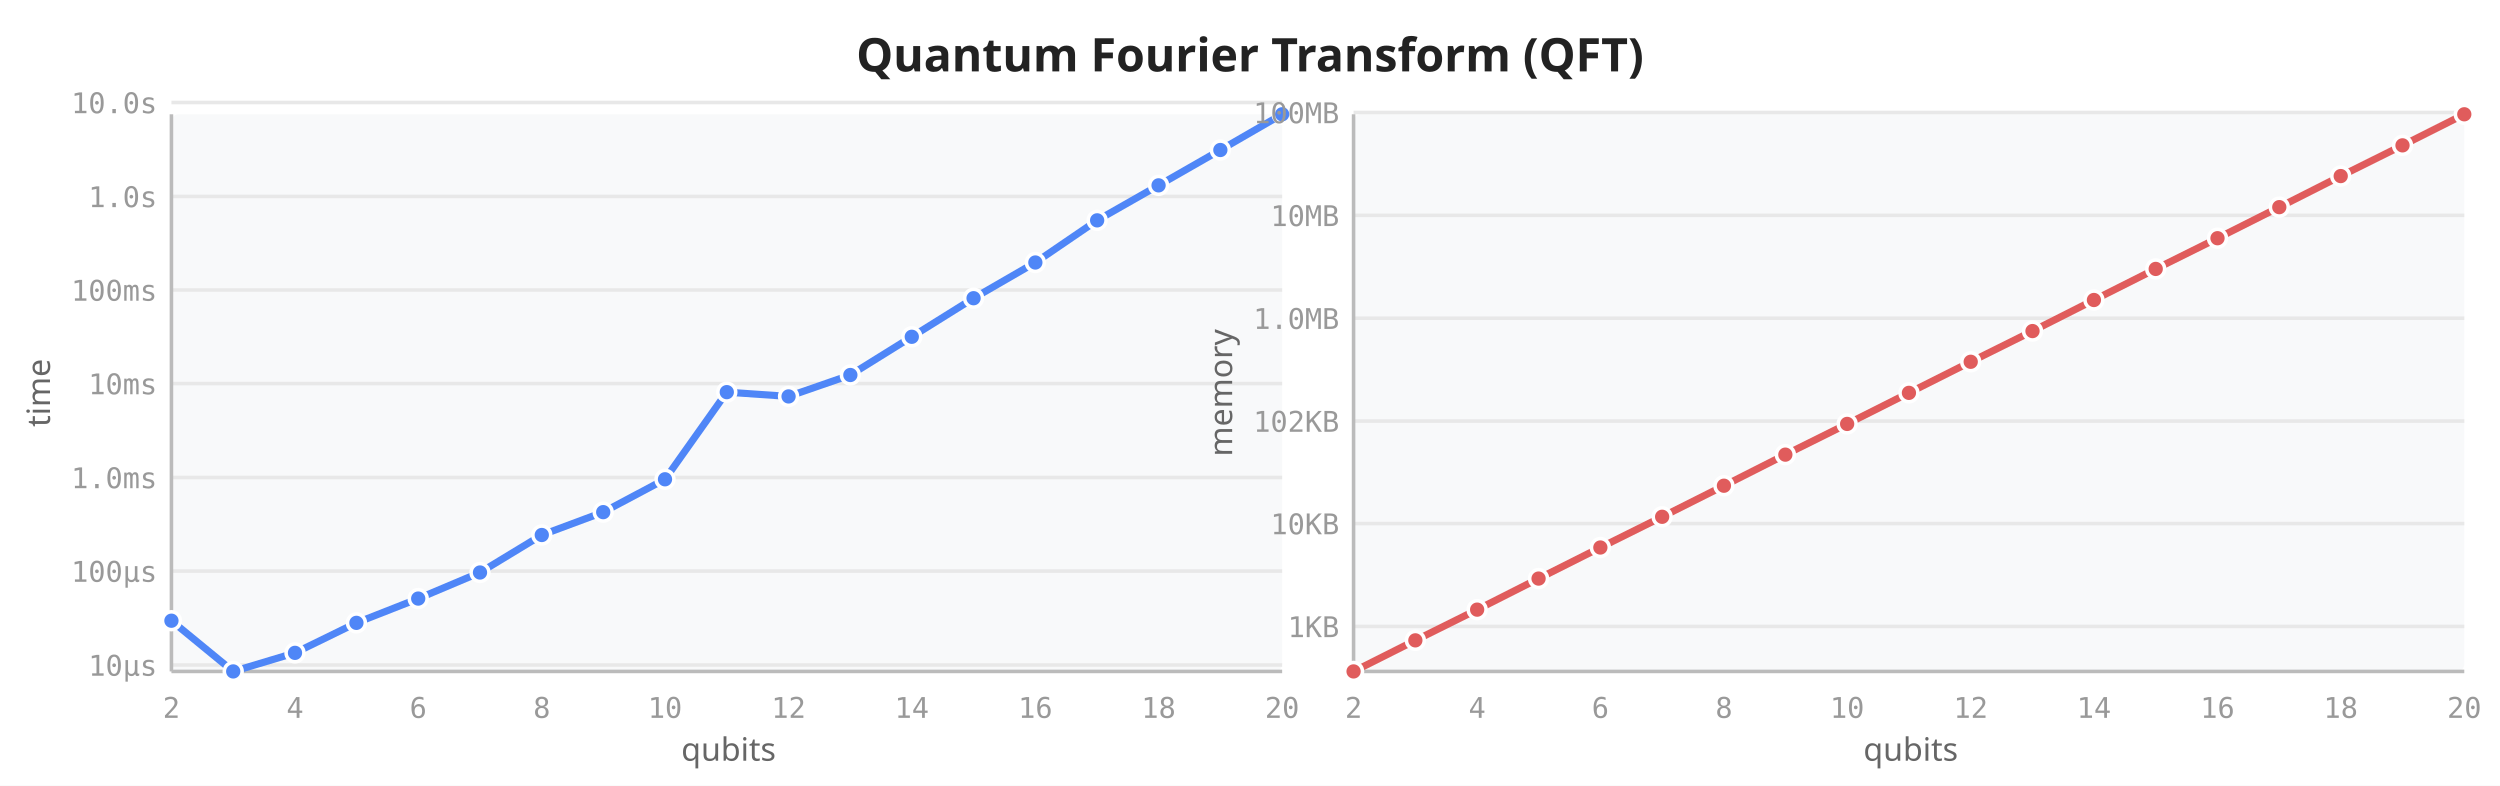
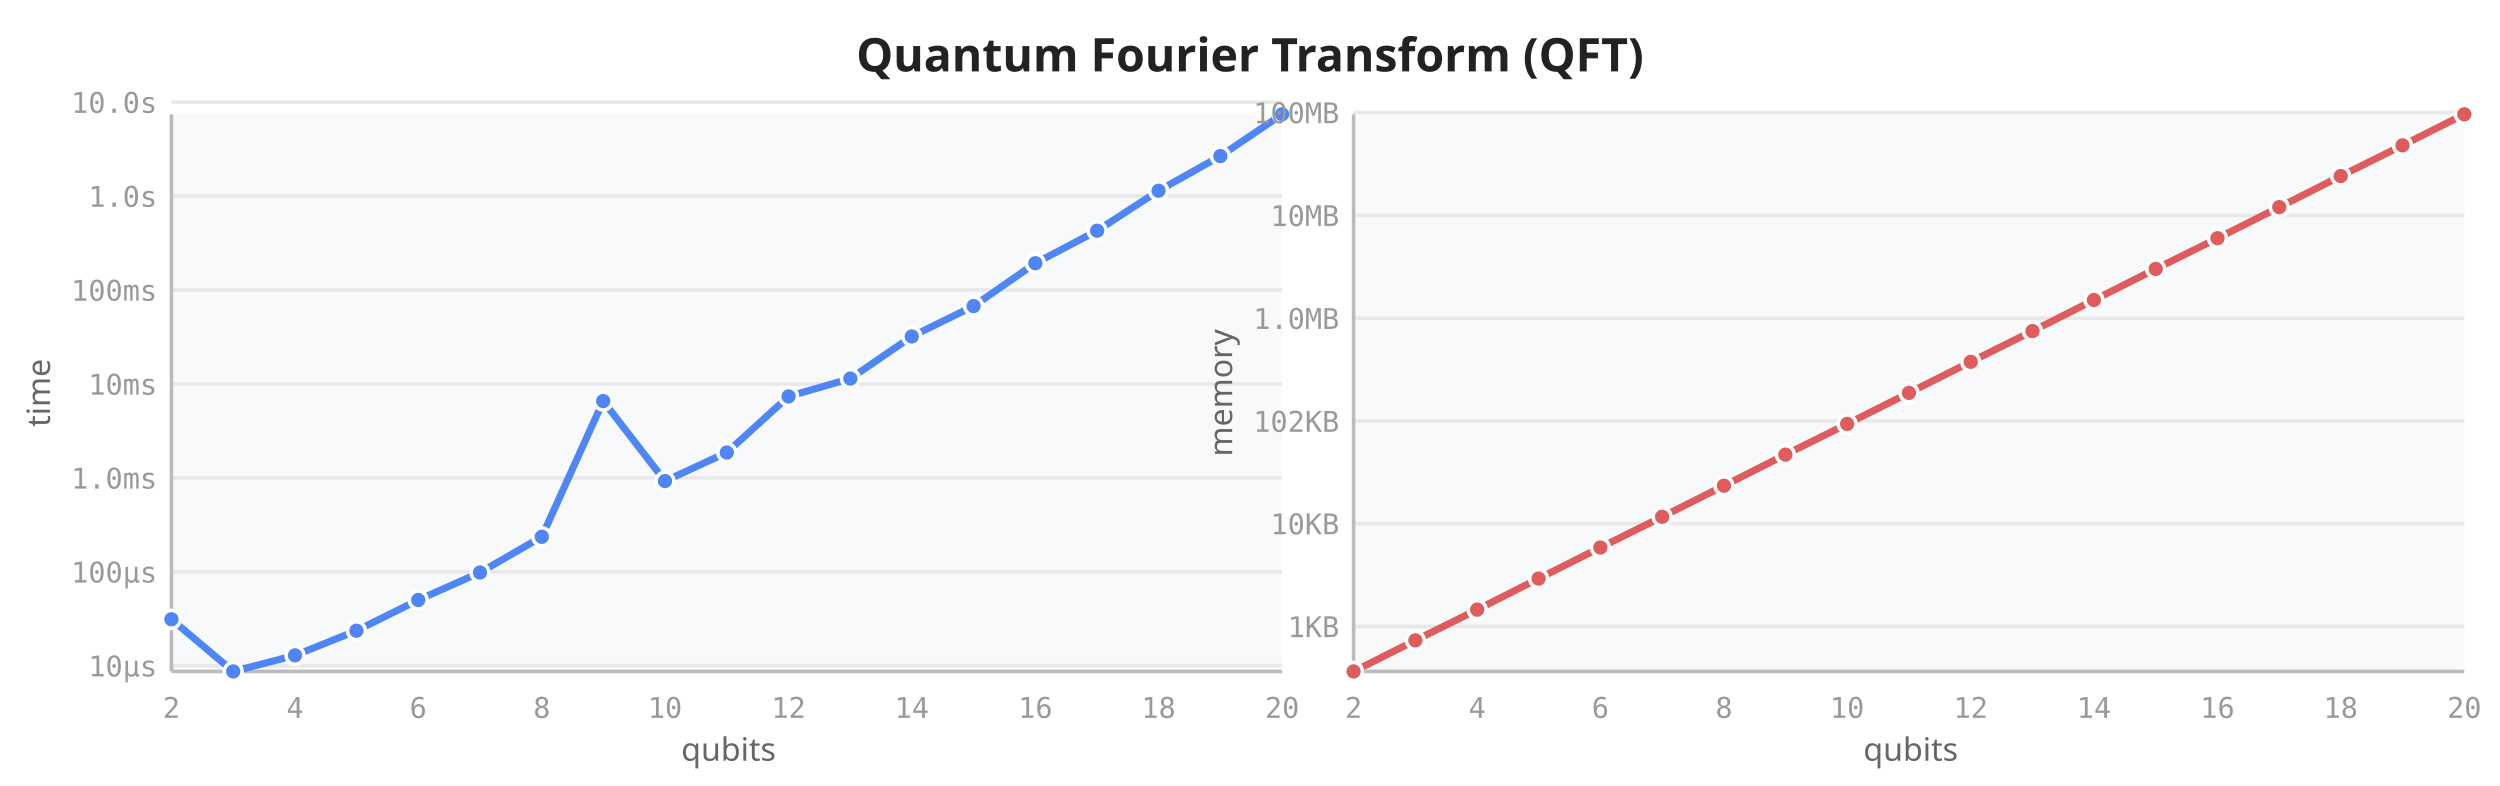
<svg xmlns="http://www.w3.org/2000/svg" viewBox="0 0 700 220" width="700" height="220">
  <rect width="700" height="220" fill="white" />
  <text x="350" y="20" text-anchor="middle" font-size="13" font-weight="600" fill="#222" font-family="sans-serif">Quantum Fourier Transform (QFT)</text>
  <rect x="48" y="32" width="311" height="156" fill="#f8f9fa" rx="2" />
-   <line x1="48" y1="186.2" x2="359" y2="186.2" stroke="#e8e8e8" stroke-width="1" />
-   <line x1="48" y1="159.9" x2="359" y2="159.9" stroke="#e8e8e8" stroke-width="1" />
-   <line x1="48" y1="133.7" x2="359" y2="133.7" stroke="#e8e8e8" stroke-width="1" />
-   <line x1="48" y1="107.4" x2="359" y2="107.4" stroke="#e8e8e8" stroke-width="1" />
+   <line x1="48" y1="186.4" x2="359" y2="186.4" stroke="#e8e8e8" stroke-width="1" />
+   <line x1="48" y1="160.1" x2="359" y2="160.1" stroke="#e8e8e8" stroke-width="1" />
+   <line x1="48" y1="133.8" x2="359" y2="133.8" stroke="#e8e8e8" stroke-width="1" />
+   <line x1="48" y1="107.5" x2="359" y2="107.5" stroke="#e8e8e8" stroke-width="1" />
  <line x1="48" y1="81.2" x2="359" y2="81.2" stroke="#e8e8e8" stroke-width="1" />
-   <line x1="48" y1="55.0" x2="359" y2="55.0" stroke="#e8e8e8" stroke-width="1" />
-   <line x1="48" y1="28.7" x2="359" y2="28.7" stroke="#e8e8e8" stroke-width="1" />
+   <line x1="48" y1="54.9" x2="359" y2="54.9" stroke="#e8e8e8" stroke-width="1" />
+   <line x1="48" y1="28.6" x2="359" y2="28.6" stroke="#e8e8e8" stroke-width="1" />
  <line x1="48" y1="32" x2="48" y2="188" stroke="#bbb" stroke-width="1" />
  <line x1="48" y1="188" x2="359" y2="188" stroke="#bbb" stroke-width="1" />
  <text x="48.0" y="201" text-anchor="middle" font-size="8" fill="#999" font-family="monospace">2</text>
  <text x="82.6" y="201" text-anchor="middle" font-size="8" fill="#999" font-family="monospace">4</text>
  <text x="117.1" y="201" text-anchor="middle" font-size="8" fill="#999" font-family="monospace">6</text>
  <text x="151.7" y="201" text-anchor="middle" font-size="8" fill="#999" font-family="monospace">8</text>
  <text x="186.2" y="201" text-anchor="middle" font-size="8" fill="#999" font-family="monospace">10</text>
  <text x="220.8" y="201" text-anchor="middle" font-size="8" fill="#999" font-family="monospace">12</text>
  <text x="255.3" y="201" text-anchor="middle" font-size="8" fill="#999" font-family="monospace">14</text>
  <text x="289.9" y="201" text-anchor="middle" font-size="8" fill="#999" font-family="monospace">16</text>
  <text x="324.4" y="201" text-anchor="middle" font-size="8" fill="#999" font-family="monospace">18</text>
  <text x="359.0" y="201" text-anchor="middle" font-size="8" fill="#999" font-family="monospace">20</text>
-   <text x="44" y="189.2" text-anchor="end" font-size="8" fill="#999" font-family="monospace">10µs</text>
-   <text x="44" y="162.9" text-anchor="end" font-size="8" fill="#999" font-family="monospace">100µs</text>
-   <text x="44" y="136.7" text-anchor="end" font-size="8" fill="#999" font-family="monospace">1.0ms</text>
-   <text x="44" y="110.4" text-anchor="end" font-size="8" fill="#999" font-family="monospace">10ms</text>
+   <text x="44" y="189.4" text-anchor="end" font-size="8" fill="#999" font-family="monospace">10µs</text>
+   <text x="44" y="163.1" text-anchor="end" font-size="8" fill="#999" font-family="monospace">100µs</text>
+   <text x="44" y="136.8" text-anchor="end" font-size="8" fill="#999" font-family="monospace">1.0ms</text>
+   <text x="44" y="110.5" text-anchor="end" font-size="8" fill="#999" font-family="monospace">10ms</text>
  <text x="44" y="84.2" text-anchor="end" font-size="8" fill="#999" font-family="monospace">100ms</text>
-   <text x="44" y="58.0" text-anchor="end" font-size="8" fill="#999" font-family="monospace">1.0s</text>
-   <text x="44" y="31.7" text-anchor="end" font-size="8" fill="#999" font-family="monospace">10.0s</text>
+   <text x="44" y="57.9" text-anchor="end" font-size="8" fill="#999" font-family="monospace">1.0s</text>
+   <text x="44" y="31.6" text-anchor="end" font-size="8" fill="#999" font-family="monospace">10.0s</text>
  <text transform="translate(14,110) rotate(-90)" text-anchor="middle" font-size="9" fill="#666" font-family="sans-serif">time</text>
  <text x="204" y="213" text-anchor="middle" font-size="9" fill="#666" font-family="sans-serif">qubits</text>
-   <path d="M48.0,173.8 L65.3,188.0 L82.6,182.8 L99.8,174.4 L117.1,167.6 L134.4,160.3 L151.7,149.8 L168.9,143.4 L186.2,134.2 L203.5,109.8 L220.8,111.0 L238.1,105.0 L255.3,94.3 L272.6,83.5 L289.9,73.5 L307.2,61.7 L324.4,51.9 L341.7,42.0 L359.0,32.0" fill="none" stroke="#4f86f7" stroke-width="2" stroke-linejoin="round" stroke-linecap="round" />
-   <circle cx="48.0" cy="173.8" r="2.5" fill="#4f86f7" stroke="white" stroke-width="1" />
+   <path d="M48.0,173.4 L65.3,188.0 L82.6,183.5 L99.8,176.6 L117.1,168.0 L134.4,160.3 L151.7,150.3 L168.9,112.3 L186.2,134.7 L203.5,126.7 L220.8,111.0 L238.1,106.0 L255.3,94.2 L272.6,85.7 L289.9,73.7 L307.2,64.6 L324.4,53.4 L341.7,43.7 L359.0,32.0" fill="none" stroke="#4f86f7" stroke-width="2" stroke-linejoin="round" stroke-linecap="round" />
+   <circle cx="48.0" cy="173.4" r="2.5" fill="#4f86f7" stroke="white" stroke-width="1" />
  <circle cx="65.3" cy="188.0" r="2.5" fill="#4f86f7" stroke="white" stroke-width="1" />
-   <circle cx="82.6" cy="182.8" r="2.5" fill="#4f86f7" stroke="white" stroke-width="1" />
-   <circle cx="99.8" cy="174.4" r="2.5" fill="#4f86f7" stroke="white" stroke-width="1" />
-   <circle cx="117.1" cy="167.6" r="2.5" fill="#4f86f7" stroke="white" stroke-width="1" />
+   <circle cx="82.6" cy="183.5" r="2.5" fill="#4f86f7" stroke="white" stroke-width="1" />
+   <circle cx="99.8" cy="176.6" r="2.5" fill="#4f86f7" stroke="white" stroke-width="1" />
+   <circle cx="117.1" cy="168.0" r="2.5" fill="#4f86f7" stroke="white" stroke-width="1" />
  <circle cx="134.4" cy="160.3" r="2.5" fill="#4f86f7" stroke="white" stroke-width="1" />
-   <circle cx="151.7" cy="149.8" r="2.5" fill="#4f86f7" stroke="white" stroke-width="1" />
-   <circle cx="168.9" cy="143.4" r="2.5" fill="#4f86f7" stroke="white" stroke-width="1" />
-   <circle cx="186.2" cy="134.2" r="2.5" fill="#4f86f7" stroke="white" stroke-width="1" />
-   <circle cx="203.5" cy="109.8" r="2.5" fill="#4f86f7" stroke="white" stroke-width="1" />
+   <circle cx="151.7" cy="150.3" r="2.5" fill="#4f86f7" stroke="white" stroke-width="1" />
+   <circle cx="168.9" cy="112.3" r="2.5" fill="#4f86f7" stroke="white" stroke-width="1" />
+   <circle cx="186.2" cy="134.7" r="2.5" fill="#4f86f7" stroke="white" stroke-width="1" />
+   <circle cx="203.5" cy="126.7" r="2.5" fill="#4f86f7" stroke="white" stroke-width="1" />
  <circle cx="220.8" cy="111.0" r="2.5" fill="#4f86f7" stroke="white" stroke-width="1" />
-   <circle cx="238.1" cy="105.0" r="2.5" fill="#4f86f7" stroke="white" stroke-width="1" />
-   <circle cx="255.3" cy="94.3" r="2.5" fill="#4f86f7" stroke="white" stroke-width="1" />
-   <circle cx="272.6" cy="83.5" r="2.5" fill="#4f86f7" stroke="white" stroke-width="1" />
-   <circle cx="289.9" cy="73.5" r="2.5" fill="#4f86f7" stroke="white" stroke-width="1" />
-   <circle cx="307.2" cy="61.7" r="2.5" fill="#4f86f7" stroke="white" stroke-width="1" />
-   <circle cx="324.4" cy="51.9" r="2.5" fill="#4f86f7" stroke="white" stroke-width="1" />
-   <circle cx="341.7" cy="42.0" r="2.5" fill="#4f86f7" stroke="white" stroke-width="1" />
+   <circle cx="238.1" cy="106.0" r="2.5" fill="#4f86f7" stroke="white" stroke-width="1" />
+   <circle cx="255.3" cy="94.2" r="2.5" fill="#4f86f7" stroke="white" stroke-width="1" />
+   <circle cx="272.6" cy="85.7" r="2.5" fill="#4f86f7" stroke="white" stroke-width="1" />
+   <circle cx="289.9" cy="73.7" r="2.5" fill="#4f86f7" stroke="white" stroke-width="1" />
+   <circle cx="307.2" cy="64.6" r="2.5" fill="#4f86f7" stroke="white" stroke-width="1" />
+   <circle cx="324.4" cy="53.4" r="2.5" fill="#4f86f7" stroke="white" stroke-width="1" />
+   <circle cx="341.7" cy="43.7" r="2.5" fill="#4f86f7" stroke="white" stroke-width="1" />
  <circle cx="359.0" cy="32.0" r="2.5" fill="#4f86f7" stroke="white" stroke-width="1" />
  <rect x="379" y="32" width="311" height="156" fill="#f8f9fa" rx="2" />
  <line x1="379" y1="175.4" x2="690" y2="175.4" stroke="#e8e8e8" stroke-width="1" />
  <line x1="379" y1="146.6" x2="690" y2="146.6" stroke="#e8e8e8" stroke-width="1" />
  <line x1="379" y1="117.9" x2="690" y2="117.9" stroke="#e8e8e8" stroke-width="1" />
  <line x1="379" y1="89.1" x2="690" y2="89.1" stroke="#e8e8e8" stroke-width="1" />
  <line x1="379" y1="60.3" x2="690" y2="60.3" stroke="#e8e8e8" stroke-width="1" />
  <line x1="379" y1="31.5" x2="690" y2="31.5" stroke="#e8e8e8" stroke-width="1" />
  <line x1="379" y1="32" x2="379" y2="188" stroke="#bbb" stroke-width="1" />
  <line x1="379" y1="188" x2="690" y2="188" stroke="#bbb" stroke-width="1" />
  <text x="379.0" y="201" text-anchor="middle" font-size="8" fill="#999" font-family="monospace">2</text>
  <text x="413.6" y="201" text-anchor="middle" font-size="8" fill="#999" font-family="monospace">4</text>
  <text x="448.1" y="201" text-anchor="middle" font-size="8" fill="#999" font-family="monospace">6</text>
  <text x="482.7" y="201" text-anchor="middle" font-size="8" fill="#999" font-family="monospace">8</text>
  <text x="517.2" y="201" text-anchor="middle" font-size="8" fill="#999" font-family="monospace">10</text>
  <text x="551.8" y="201" text-anchor="middle" font-size="8" fill="#999" font-family="monospace">12</text>
  <text x="586.3" y="201" text-anchor="middle" font-size="8" fill="#999" font-family="monospace">14</text>
  <text x="620.9" y="201" text-anchor="middle" font-size="8" fill="#999" font-family="monospace">16</text>
  <text x="655.4" y="201" text-anchor="middle" font-size="8" fill="#999" font-family="monospace">18</text>
  <text x="690.0" y="201" text-anchor="middle" font-size="8" fill="#999" font-family="monospace">20</text>
  <text x="375" y="178.4" text-anchor="end" font-size="8" fill="#999" font-family="monospace">1KB</text>
  <text x="375" y="149.6" text-anchor="end" font-size="8" fill="#999" font-family="monospace">10KB</text>
  <text x="375" y="120.9" text-anchor="end" font-size="8" fill="#999" font-family="monospace">102KB</text>
  <text x="375" y="92.1" text-anchor="end" font-size="8" fill="#999" font-family="monospace">1.0MB</text>
  <text x="375" y="63.3" text-anchor="end" font-size="8" fill="#999" font-family="monospace">10MB</text>
  <text x="375" y="34.5" text-anchor="end" font-size="8" fill="#999" font-family="monospace">100MB</text>
  <text transform="translate(345,110) rotate(-90)" text-anchor="middle" font-size="9" fill="#666" font-family="sans-serif">memory</text>
  <text x="535" y="213" text-anchor="middle" font-size="9" fill="#666" font-family="sans-serif">qubits</text>
  <path d="M379.0,188.0 L396.3,179.3 L413.6,170.7 L430.8,162.0 L448.1,153.3 L465.4,144.7 L482.7,136.0 L499.9,127.3 L517.2,118.7 L534.5,110.0 L551.8,101.3 L569.1,92.7 L586.3,84.0 L603.6,75.3 L620.9,66.7 L638.2,58.0 L655.4,49.3 L672.7,40.7 L690.0,32.0" fill="none" stroke="#e05c5c" stroke-width="2" stroke-linejoin="round" stroke-linecap="round" />
  <circle cx="379.0" cy="188.0" r="2.5" fill="#e05c5c" stroke="white" stroke-width="1" />
  <circle cx="396.3" cy="179.3" r="2.5" fill="#e05c5c" stroke="white" stroke-width="1" />
  <circle cx="413.6" cy="170.7" r="2.5" fill="#e05c5c" stroke="white" stroke-width="1" />
  <circle cx="430.8" cy="162.0" r="2.5" fill="#e05c5c" stroke="white" stroke-width="1" />
  <circle cx="448.1" cy="153.3" r="2.5" fill="#e05c5c" stroke="white" stroke-width="1" />
  <circle cx="465.4" cy="144.7" r="2.5" fill="#e05c5c" stroke="white" stroke-width="1" />
  <circle cx="482.7" cy="136.0" r="2.5" fill="#e05c5c" stroke="white" stroke-width="1" />
  <circle cx="499.9" cy="127.3" r="2.5" fill="#e05c5c" stroke="white" stroke-width="1" />
  <circle cx="517.2" cy="118.7" r="2.5" fill="#e05c5c" stroke="white" stroke-width="1" />
  <circle cx="534.5" cy="110.0" r="2.5" fill="#e05c5c" stroke="white" stroke-width="1" />
  <circle cx="551.8" cy="101.3" r="2.5" fill="#e05c5c" stroke="white" stroke-width="1" />
  <circle cx="569.1" cy="92.7" r="2.5" fill="#e05c5c" stroke="white" stroke-width="1" />
  <circle cx="586.3" cy="84.0" r="2.5" fill="#e05c5c" stroke="white" stroke-width="1" />
  <circle cx="603.6" cy="75.3" r="2.5" fill="#e05c5c" stroke="white" stroke-width="1" />
  <circle cx="620.9" cy="66.7" r="2.5" fill="#e05c5c" stroke="white" stroke-width="1" />
  <circle cx="638.2" cy="58.0" r="2.5" fill="#e05c5c" stroke="white" stroke-width="1" />
  <circle cx="655.4" cy="49.3" r="2.5" fill="#e05c5c" stroke="white" stroke-width="1" />
  <circle cx="672.7" cy="40.7" r="2.5" fill="#e05c5c" stroke="white" stroke-width="1" />
  <circle cx="690.0" cy="32.0" r="2.5" fill="#e05c5c" stroke="white" stroke-width="1" />
</svg>
